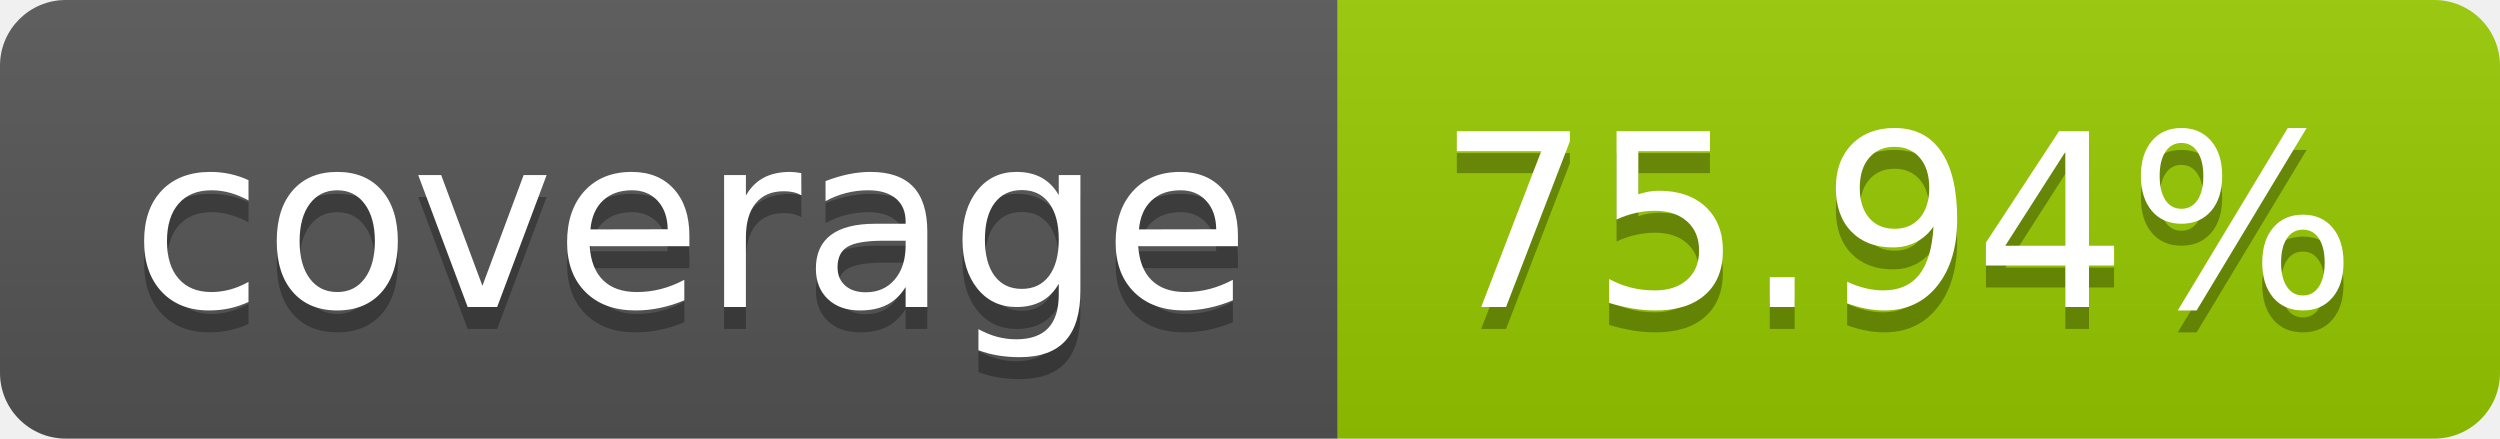
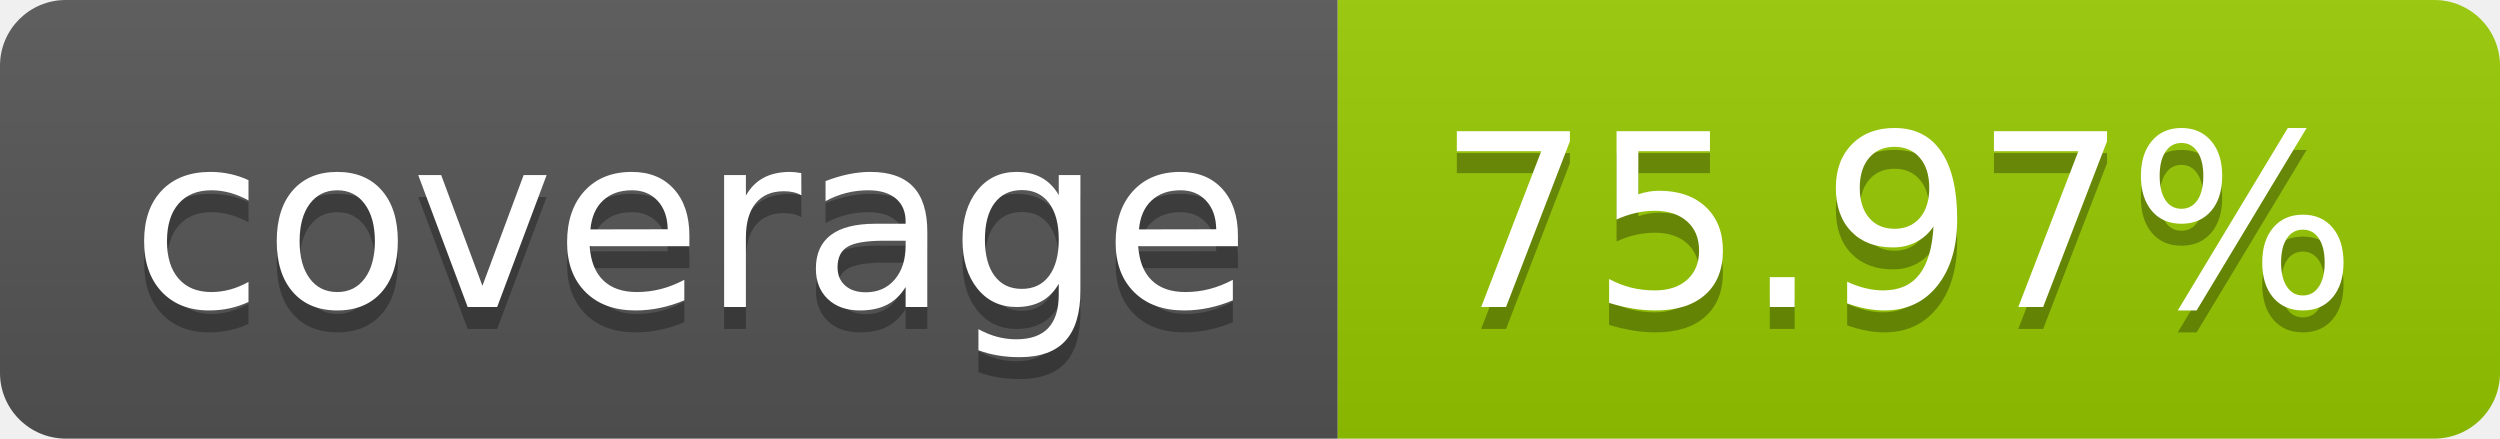
- <svg xmlns="http://www.w3.org/2000/svg" width="114" height="20" role="img" aria-label="coverage: 75.94%">
+ <svg xmlns="http://www.w3.org/2000/svg" width="114" height="20" role="img" aria-label="coverage: 75.97%">
  <linearGradient id="s" x2="0" y2="100%">
    <stop offset="0" stop-color="#bbb" stop-opacity=".1" />
    <stop offset="1" stop-opacity=".1" />
  </linearGradient>
  <clipPath id="r">
    <rect width="114" height="20" rx="3" fill="#fff" />
  </clipPath>
  <g clip-path="url(#r)">
    <rect width="61" height="20" fill="#555" />
    <rect x="61" width="53" height="20" fill="#97ca00" />
    <rect width="114" height="20" fill="url(#s)" />
  </g>
  <g fill="#fff" text-anchor="middle" font-family="Verdana,Geneva,DejaVu Sans,sans-serif" text-rendering="geometricPrecision" font-size="110">
    <text aria-hidden="true" x="315" y="150" fill="#010101" fill-opacity=".3" transform="scale(.1)" textLength="510">coverage</text>
    <text x="315" y="140" transform="scale(.1)" fill="#fff" textLength="510">coverage</text>
-     <text aria-hidden="true" x="865" y="150" fill="#010101" fill-opacity=".3" transform="scale(.1)" textLength="430">75.94%</text>
-     <text x="865" y="140" transform="scale(.1)" fill="#fff" textLength="430">75.94%</text>
+     <text aria-hidden="true" x="865" y="150" fill="#010101" fill-opacity=".3" transform="scale(.1)" textLength="430">75.97%</text>
+     <text x="865" y="140" transform="scale(.1)" fill="#fff" textLength="430">75.97%</text>
  </g>
</svg>
